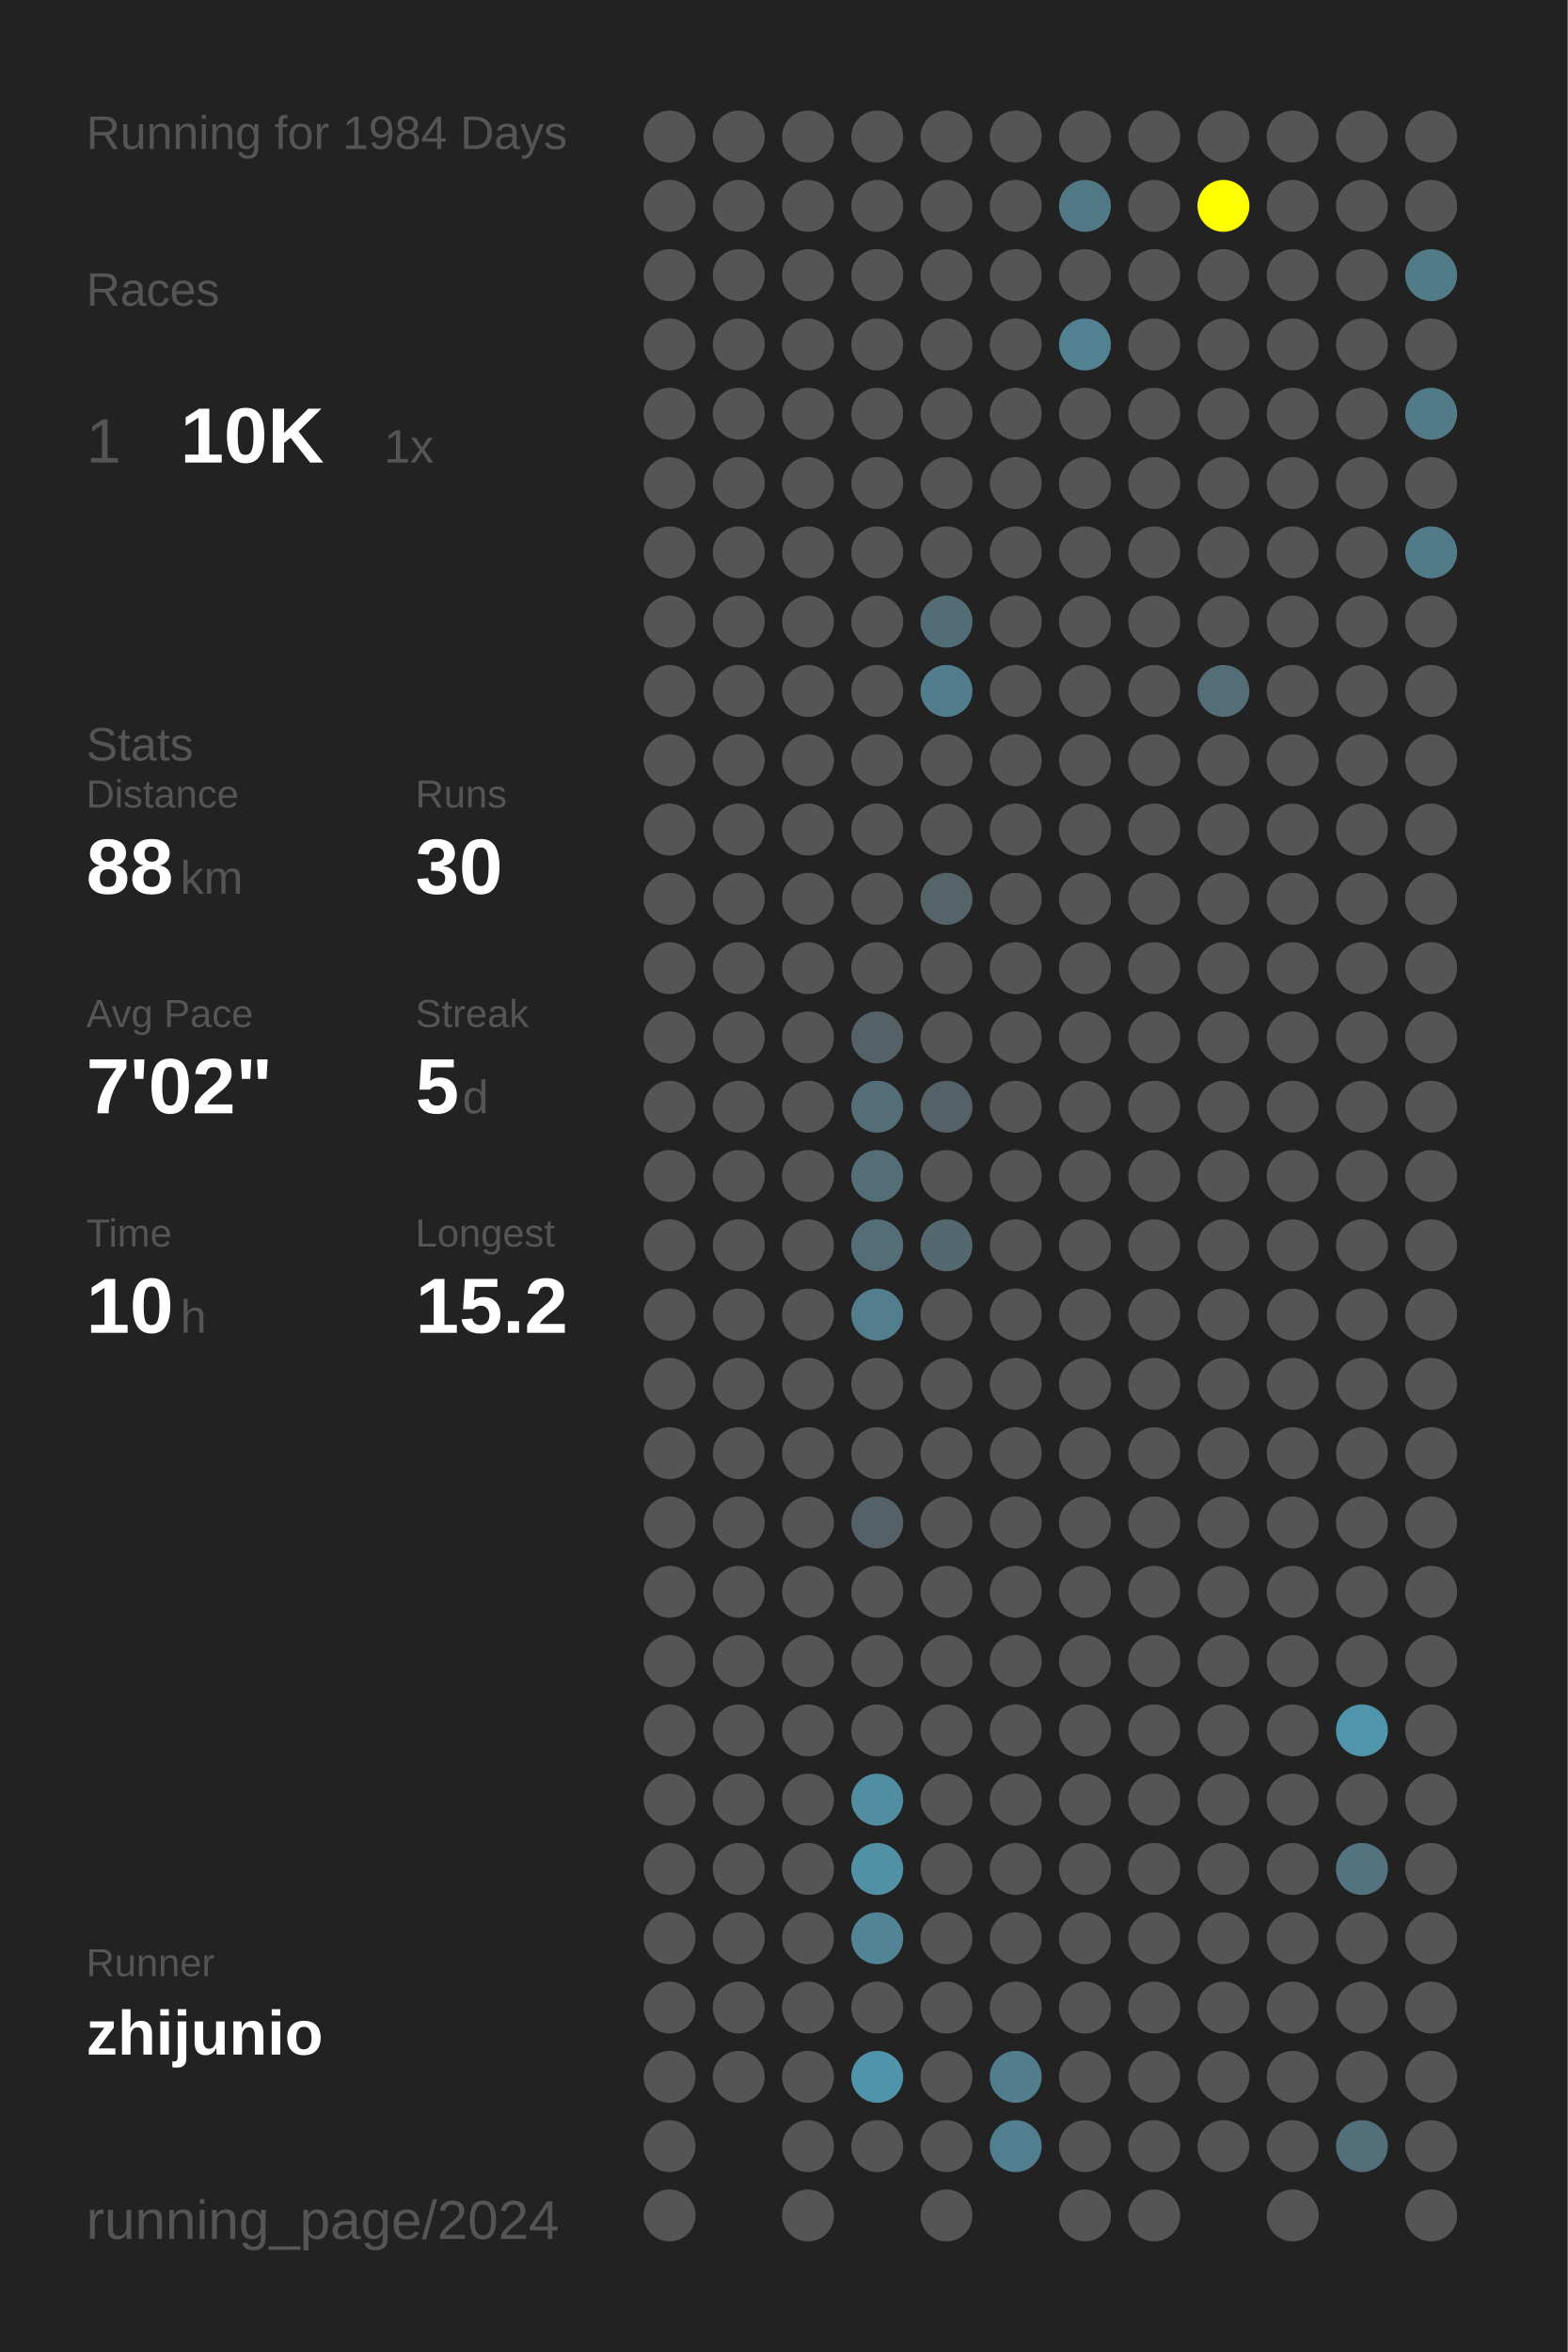
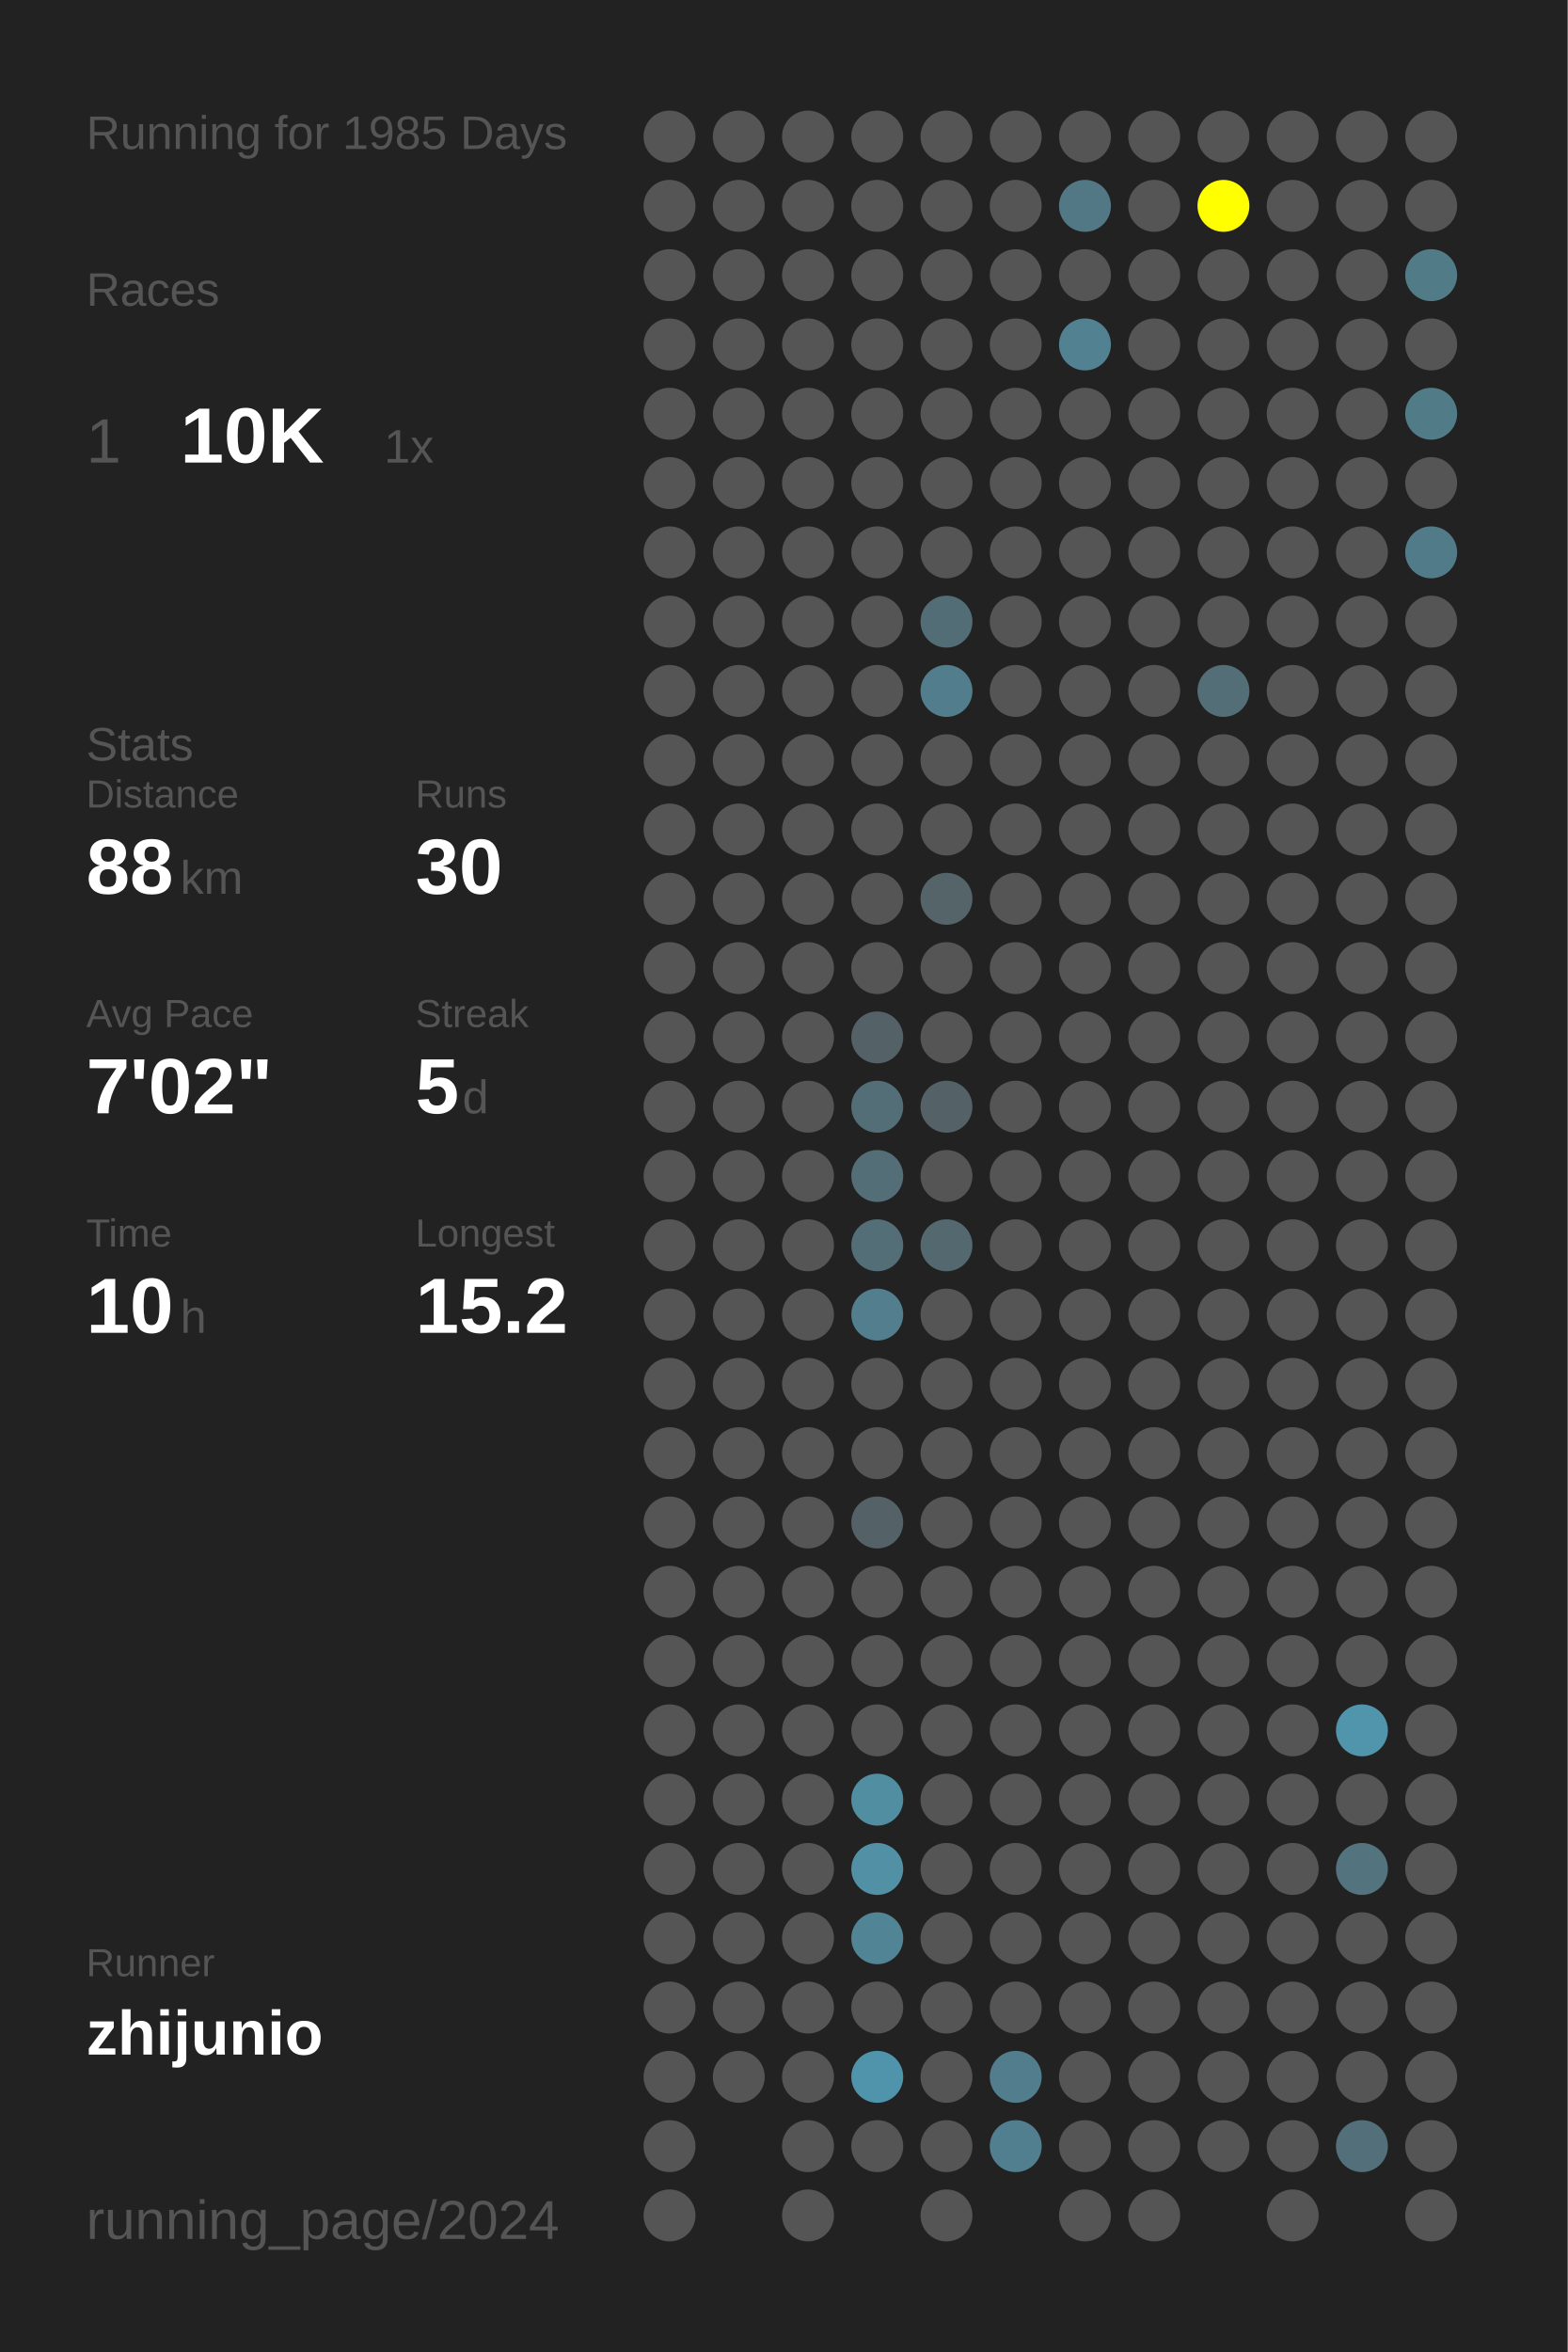
<svg xmlns="http://www.w3.org/2000/svg" baseProfile="full" height="300mm" version="1.1" viewBox="0,0,200,300" width="200mm">
  <defs />
  <rect fill="#222222" height="300" width="200" x="0" y="0" />
-   <text fill="#555555" style="font-size:6px; font-family:Arial;" x="11" y="19">Running for 1984 Days</text>
+   <text fill="#555555" style="font-size:6px; font-family:Arial;" x="11" y="19">Running for 1985 Days</text>
  <text fill="#555555" style="font-size:6px; font-family:Arial;" x="11" y="39">Races</text>
  <text fill="#555555" style="font-size:8px; font-family:Arial;" x="11" y="59">1</text>
  <text fill="#FFFFFF" style="font-size:10px; font-family:Arial; font-weight:bold;" x="23" y="59">10K</text>
  <text fill="#555555" style="font-size:6px; font-family:Arial;" x="49" y="59">1x</text>
  <text fill="#555555" style="font-size:6px; font-family:Arial;" x="11" y="97">Stats</text>
  <text fill="#555555" style="font-size:5px; font-family:Arial;" x="11" y="103">Distance</text>
  <text fill="#FFFFFF" style="font-size:10px; font-family:Arial; font-weight:bold;" x="11" y="114">88</text>
  <text fill="#555555" style="font-size:6px; font-family:Arial;" x="23" y="114">km</text>
  <text fill="#555555" style="font-size:5px; font-family:Arial;" x="53" y="103">Runs</text>
  <text fill="#FFFFFF" style="font-size:10px; font-family:Arial; font-weight:bold;" x="53" y="114">30</text>
  <text fill="#555555" style="font-size:5px; font-family:Arial;" x="11" y="131">Avg Pace</text>
  <text fill="#FFFFFF" style="font-size:10px; font-family:Arial; font-weight:bold;" x="11" y="142">7'02"</text>
  <text fill="#555555" style="font-size:5px; font-family:Arial;" x="53" y="131">Streak</text>
  <text fill="#FFFFFF" style="font-size:10px; font-family:Arial; font-weight:bold;" x="53" y="142">5</text>
  <text fill="#555555" style="font-size:6px; font-family:Arial;" x="59" y="142">d</text>
  <text fill="#555555" style="font-size:5px; font-family:Arial;" x="11" y="159">Time</text>
  <text fill="#FFFFFF" style="font-size:10px; font-family:Arial; font-weight:bold;" x="11" y="170">10</text>
  <text fill="#555555" style="font-size:6px; font-family:Arial;" x="23" y="170">h</text>
  <text fill="#555555" style="font-size:5px; font-family:Arial;" x="53" y="159">Longest</text>
  <text fill="#FFFFFF" style="font-size:10px; font-family:Arial; font-weight:bold;" x="53" y="170">15.2</text>
  <text fill="#555555" style="font-size:5px; font-family:Arial;" x="11" y="252.065">Runner</text>
  <text fill="#FFFFFF" style="font-size:8px; font-family:Arial; font-weight:bold;" x="11" y="262.065">zhijunio</text>
  <text fill="#555555" style="font-size:7px; font-family:Arial;" x="11" y="285.581">running_page/2024</text>
  <circle cx="85.417" cy="17.419" fill="#555555" r="3.312" />
  <circle cx="85.417" cy="26.258" fill="#555555" r="3.312" />
  <circle cx="85.417" cy="35.097" fill="#555555" r="3.312" />
  <circle cx="85.417" cy="43.935" fill="#555555" r="3.312" />
  <circle cx="85.417" cy="52.774" fill="#555555" r="3.312" />
  <circle cx="85.417" cy="61.613" fill="#555555" r="3.312" />
  <circle cx="85.417" cy="70.452" fill="#555555" r="3.312" />
  <circle cx="85.417" cy="79.29" fill="#555555" r="3.312" />
  <circle cx="85.417" cy="88.129" fill="#555555" r="3.312" />
  <circle cx="85.417" cy="96.968" fill="#555555" r="3.312" />
  <circle cx="85.417" cy="105.806" fill="#555555" r="3.312" />
  <circle cx="85.417" cy="114.645" fill="#555555" r="3.312" />
  <circle cx="85.417" cy="123.484" fill="#555555" r="3.312" />
  <circle cx="85.417" cy="132.323" fill="#555555" r="3.312" />
  <circle cx="85.417" cy="141.161" fill="#555555" r="3.312" />
  <circle cx="85.417" cy="150" fill="#555555" r="3.312" />
  <circle cx="85.417" cy="158.839" fill="#555555" r="3.312" />
  <circle cx="85.417" cy="167.677" fill="#555555" r="3.312" />
  <circle cx="85.417" cy="176.516" fill="#555555" r="3.312" />
  <circle cx="85.417" cy="185.355" fill="#555555" r="3.312" />
  <circle cx="85.417" cy="194.194" fill="#555555" r="3.312" />
  <circle cx="85.417" cy="203.032" fill="#555555" r="3.312" />
  <circle cx="85.417" cy="211.871" fill="#555555" r="3.312" />
  <circle cx="85.417" cy="220.71" fill="#555555" r="3.312" />
  <circle cx="85.417" cy="229.548" fill="#555555" r="3.312" />
  <circle cx="85.417" cy="238.387" fill="#555555" r="3.312" />
  <circle cx="85.417" cy="247.226" fill="#555555" r="3.312" />
  <circle cx="85.417" cy="256.065" fill="#555555" r="3.312" />
  <circle cx="85.417" cy="264.903" fill="#555555" r="3.312" />
  <circle cx="85.417" cy="273.742" fill="#555555" r="3.312" />
  <circle cx="85.417" cy="282.581" fill="#555555" r="3.312" />
  <circle cx="94.25" cy="17.419" fill="#555555" r="3.312" />
  <circle cx="94.25" cy="26.258" fill="#555555" r="3.312" />
  <circle cx="94.25" cy="35.097" fill="#555555" r="3.312" />
  <circle cx="94.25" cy="43.935" fill="#555555" r="3.312" />
  <circle cx="94.25" cy="52.774" fill="#555555" r="3.312" />
  <circle cx="94.25" cy="61.613" fill="#555555" r="3.312" />
  <circle cx="94.25" cy="70.452" fill="#555555" r="3.312" />
  <circle cx="94.25" cy="79.29" fill="#555555" r="3.312" />
  <circle cx="94.25" cy="88.129" fill="#555555" r="3.312" />
  <circle cx="94.25" cy="96.968" fill="#555555" r="3.312" />
  <circle cx="94.25" cy="105.806" fill="#555555" r="3.312" />
  <circle cx="94.25" cy="114.645" fill="#555555" r="3.312" />
  <circle cx="94.25" cy="123.484" fill="#555555" r="3.312" />
  <circle cx="94.25" cy="132.323" fill="#555555" r="3.312" />
  <circle cx="94.25" cy="141.161" fill="#555555" r="3.312" />
  <circle cx="94.25" cy="150" fill="#555555" r="3.312" />
  <circle cx="94.25" cy="158.839" fill="#555555" r="3.312" />
  <circle cx="94.25" cy="167.677" fill="#555555" r="3.312" />
  <circle cx="94.25" cy="176.516" fill="#555555" r="3.312" />
  <circle cx="94.25" cy="185.355" fill="#555555" r="3.312" />
  <circle cx="94.25" cy="194.194" fill="#555555" r="3.312" />
  <circle cx="94.25" cy="203.032" fill="#555555" r="3.312" />
  <circle cx="94.25" cy="211.871" fill="#555555" r="3.312" />
  <circle cx="94.25" cy="220.71" fill="#555555" r="3.312" />
  <circle cx="94.25" cy="229.548" fill="#555555" r="3.312" />
  <circle cx="94.25" cy="238.387" fill="#555555" r="3.312" />
  <circle cx="94.25" cy="247.226" fill="#555555" r="3.312" />
  <circle cx="94.25" cy="256.065" fill="#555555" r="3.312" />
  <circle cx="94.25" cy="264.903" fill="#555555" r="3.312" />
  <circle cx="103.083" cy="17.419" fill="#555555" r="3.312" />
  <circle cx="103.083" cy="26.258" fill="#555555" r="3.312" />
  <circle cx="103.083" cy="35.097" fill="#555555" r="3.312" />
  <circle cx="103.083" cy="43.935" fill="#555555" r="3.312" />
  <circle cx="103.083" cy="52.774" fill="#555555" r="3.312" />
  <circle cx="103.083" cy="61.613" fill="#555555" r="3.312" />
  <circle cx="103.083" cy="70.452" fill="#555555" r="3.312" />
  <circle cx="103.083" cy="79.29" fill="#555555" r="3.312" />
  <circle cx="103.083" cy="88.129" fill="#555555" r="3.312" />
  <circle cx="103.083" cy="96.968" fill="#555555" r="3.312" />
  <circle cx="103.083" cy="105.806" fill="#555555" r="3.312" />
  <circle cx="103.083" cy="114.645" fill="#555555" r="3.312" />
  <circle cx="103.083" cy="123.484" fill="#555555" r="3.312" />
  <circle cx="103.083" cy="132.323" fill="#555555" r="3.312" />
  <circle cx="103.083" cy="141.161" fill="#555555" r="3.312" />
  <circle cx="103.083" cy="150" fill="#555555" r="3.312" />
  <circle cx="103.083" cy="158.839" fill="#555555" r="3.312" />
  <circle cx="103.083" cy="167.677" fill="#555555" r="3.312" />
  <circle cx="103.083" cy="176.516" fill="#555555" r="3.312" />
  <circle cx="103.083" cy="185.355" fill="#555555" r="3.312" />
  <circle cx="103.083" cy="194.194" fill="#555555" r="3.312" />
  <circle cx="103.083" cy="203.032" fill="#555555" r="3.312" />
  <circle cx="103.083" cy="211.871" fill="#555555" r="3.312" />
  <circle cx="103.083" cy="220.71" fill="#555555" r="3.312" />
  <circle cx="103.083" cy="229.548" fill="#555555" r="3.312" />
  <circle cx="103.083" cy="238.387" fill="#555555" r="3.312" />
  <circle cx="103.083" cy="247.226" fill="#555555" r="3.312" />
  <circle cx="103.083" cy="256.065" fill="#555555" r="3.312" />
  <circle cx="103.083" cy="264.903" fill="#555555" r="3.312" />
  <circle cx="103.083" cy="273.742" fill="#555555" r="3.312" />
  <circle cx="103.083" cy="282.581" fill="#555555" r="3.312" />
  <circle cx="111.917" cy="17.419" fill="#555555" r="3.312" />
  <circle cx="111.917" cy="26.258" fill="#555555" r="3.312" />
  <circle cx="111.917" cy="35.097" fill="#555555" r="3.312" />
  <circle cx="111.917" cy="43.935" fill="#555555" r="3.312" />
  <circle cx="111.917" cy="52.774" fill="#555555" r="3.312" />
  <circle cx="111.917" cy="61.613" fill="#555555" r="3.312" />
  <circle cx="111.917" cy="70.452" fill="#555555" r="3.312" />
  <circle cx="111.917" cy="79.29" fill="#555555" r="3.312" />
  <circle cx="111.917" cy="88.129" fill="#555555" r="3.312" />
  <circle cx="111.917" cy="96.968" fill="#555555" r="3.312" />
  <circle cx="111.917" cy="105.806" fill="#555555" r="3.312" />
  <circle cx="111.917" cy="114.645" fill="#555555" r="3.312" />
  <circle cx="111.917" cy="123.484" fill="#555555" r="3.312" />
  <circle cx="111.917" cy="132.323" fill="#546166" r="3.312" />
  <circle cx="111.917" cy="141.161" fill="#536e77" r="3.312" />
  <circle cx="111.917" cy="150" fill="#536e77" r="3.312" />
  <circle cx="111.917" cy="158.839" fill="#536e77" r="3.312" />
  <circle cx="111.917" cy="167.677" fill="#527e8d" r="3.312" />
  <circle cx="111.917" cy="176.516" fill="#555555" r="3.312" />
  <circle cx="111.917" cy="185.355" fill="#555555" r="3.312" />
  <circle cx="111.917" cy="194.194" fill="#546166" r="3.312" />
  <circle cx="111.917" cy="203.032" fill="#555555" r="3.312" />
  <circle cx="111.917" cy="211.871" fill="#555555" r="3.312" />
  <circle cx="111.917" cy="220.71" fill="#555555" r="3.312" />
  <circle cx="111.917" cy="229.548" fill="#518ea2" r="3.312" />
  <circle cx="111.917" cy="238.387" fill="#5190a5" r="3.312" />
  <circle cx="111.917" cy="247.226" fill="#518494" r="3.312" />
  <circle cx="111.917" cy="256.065" fill="#555555" r="3.312" />
  <circle cx="111.917" cy="264.903" fill="#5094ab" r="3.312" />
  <circle cx="111.917" cy="273.742" fill="#555555" r="3.312" />
  <circle cx="120.75" cy="17.419" fill="#555555" r="3.312" />
  <circle cx="120.75" cy="26.258" fill="#555555" r="3.312" />
  <circle cx="120.75" cy="35.097" fill="#555555" r="3.312" />
  <circle cx="120.75" cy="43.935" fill="#555555" r="3.312" />
  <circle cx="120.75" cy="52.774" fill="#555555" r="3.312" />
  <circle cx="120.75" cy="61.613" fill="#555555" r="3.312" />
  <circle cx="120.75" cy="70.452" fill="#555555" r="3.312" />
  <circle cx="120.75" cy="79.29" fill="#536d76" r="3.312" />
  <circle cx="120.75" cy="88.129" fill="#527d8c" r="3.312" />
  <circle cx="120.75" cy="96.968" fill="#555555" r="3.312" />
  <circle cx="120.75" cy="105.806" fill="#555555" r="3.312" />
  <circle cx="120.75" cy="114.645" fill="#546469" r="3.312" />
  <circle cx="120.75" cy="123.484" fill="#555555" r="3.312" />
  <circle cx="120.75" cy="132.323" fill="#555555" r="3.312" />
  <circle cx="120.75" cy="141.161" fill="#546166" r="3.312" />
  <circle cx="120.75" cy="150" fill="#555555" r="3.312" />
  <circle cx="120.75" cy="158.839" fill="#53686f" r="3.312" />
  <circle cx="120.75" cy="167.677" fill="#555555" r="3.312" />
  <circle cx="120.75" cy="176.516" fill="#555555" r="3.312" />
  <circle cx="120.75" cy="185.355" fill="#555555" r="3.312" />
  <circle cx="120.75" cy="194.194" fill="#555555" r="3.312" />
  <circle cx="120.75" cy="203.032" fill="#555555" r="3.312" />
  <circle cx="120.75" cy="211.871" fill="#555555" r="3.312" />
  <circle cx="120.75" cy="220.71" fill="#555555" r="3.312" />
  <circle cx="120.75" cy="229.548" fill="#555555" r="3.312" />
  <circle cx="120.75" cy="238.387" fill="#555555" r="3.312" />
  <circle cx="120.75" cy="247.226" fill="#555555" r="3.312" />
  <circle cx="120.75" cy="256.065" fill="#555555" r="3.312" />
  <circle cx="120.75" cy="264.903" fill="#555555" r="3.312" />
  <circle cx="120.75" cy="273.742" fill="#555555" r="3.312" />
  <circle cx="120.75" cy="282.581" fill="#555555" r="3.312" />
  <circle cx="129.583" cy="17.419" fill="#555555" r="3.312" />
  <circle cx="129.583" cy="26.258" fill="#555555" r="3.312" />
  <circle cx="129.583" cy="35.097" fill="#555555" r="3.312" />
  <circle cx="129.583" cy="43.935" fill="#555555" r="3.312" />
  <circle cx="129.583" cy="52.774" fill="#555555" r="3.312" />
  <circle cx="129.583" cy="61.613" fill="#555555" r="3.312" />
  <circle cx="129.583" cy="70.452" fill="#555555" r="3.312" />
  <circle cx="129.583" cy="79.29" fill="#555555" r="3.312" />
  <circle cx="129.583" cy="88.129" fill="#555555" r="3.312" />
  <circle cx="129.583" cy="96.968" fill="#555555" r="3.312" />
  <circle cx="129.583" cy="105.806" fill="#555555" r="3.312" />
  <circle cx="129.583" cy="114.645" fill="#555555" r="3.312" />
  <circle cx="129.583" cy="123.484" fill="#555555" r="3.312" />
  <circle cx="129.583" cy="132.323" fill="#555555" r="3.312" />
  <circle cx="129.583" cy="141.161" fill="#555555" r="3.312" />
  <circle cx="129.583" cy="150" fill="#555555" r="3.312" />
  <circle cx="129.583" cy="158.839" fill="#555555" r="3.312" />
  <circle cx="129.583" cy="167.677" fill="#555555" r="3.312" />
  <circle cx="129.583" cy="176.516" fill="#555555" r="3.312" />
  <circle cx="129.583" cy="185.355" fill="#555555" r="3.312" />
  <circle cx="129.583" cy="194.194" fill="#555555" r="3.312" />
  <circle cx="129.583" cy="203.032" fill="#555555" r="3.312" />
  <circle cx="129.583" cy="211.871" fill="#555555" r="3.312" />
  <circle cx="129.583" cy="220.71" fill="#555555" r="3.312" />
  <circle cx="129.583" cy="229.548" fill="#555555" r="3.312" />
  <circle cx="129.583" cy="238.387" fill="#555555" r="3.312" />
  <circle cx="129.583" cy="247.226" fill="#555555" r="3.312" />
  <circle cx="129.583" cy="256.065" fill="#555555" r="3.312" />
  <circle cx="129.583" cy="264.903" fill="#527d8c" r="3.312" />
  <circle cx="129.583" cy="273.742" fill="#527f8f" r="3.312" />
  <circle cx="138.417" cy="17.419" fill="#555555" r="3.312" />
  <circle cx="138.417" cy="26.258" fill="#527885" r="3.312" />
  <circle cx="138.417" cy="35.097" fill="#555555" r="3.312" />
  <circle cx="138.417" cy="43.935" fill="#528191" r="3.312" />
  <circle cx="138.417" cy="52.774" fill="#555555" r="3.312" />
  <circle cx="138.417" cy="61.613" fill="#555555" r="3.312" />
  <circle cx="138.417" cy="70.452" fill="#555555" r="3.312" />
  <circle cx="138.417" cy="79.29" fill="#555555" r="3.312" />
  <circle cx="138.417" cy="88.129" fill="#555555" r="3.312" />
  <circle cx="138.417" cy="96.968" fill="#555555" r="3.312" />
  <circle cx="138.417" cy="105.806" fill="#555555" r="3.312" />
  <circle cx="138.417" cy="114.645" fill="#555555" r="3.312" />
  <circle cx="138.417" cy="123.484" fill="#555555" r="3.312" />
  <circle cx="138.417" cy="132.323" fill="#555555" r="3.312" />
  <circle cx="138.417" cy="141.161" fill="#555555" r="3.312" />
  <circle cx="138.417" cy="150" fill="#555555" r="3.312" />
  <circle cx="138.417" cy="158.839" fill="#555555" r="3.312" />
  <circle cx="138.417" cy="167.677" fill="#555555" r="3.312" />
  <circle cx="138.417" cy="176.516" fill="#555555" r="3.312" />
  <circle cx="138.417" cy="185.355" fill="#555555" r="3.312" />
  <circle cx="138.417" cy="194.194" fill="#555555" r="3.312" />
  <circle cx="138.417" cy="203.032" fill="#555555" r="3.312" />
  <circle cx="138.417" cy="211.871" fill="#555555" r="3.312" />
  <circle cx="138.417" cy="220.71" fill="#555555" r="3.312" />
  <circle cx="138.417" cy="229.548" fill="#555555" r="3.312" />
  <circle cx="138.417" cy="238.387" fill="#555555" r="3.312" />
  <circle cx="138.417" cy="247.226" fill="#555555" r="3.312" />
  <circle cx="138.417" cy="256.065" fill="#555555" r="3.312" />
  <circle cx="138.417" cy="264.903" fill="#555555" r="3.312" />
  <circle cx="138.417" cy="273.742" fill="#555555" r="3.312" />
  <circle cx="138.417" cy="282.581" fill="#555555" r="3.312" />
  <circle cx="147.25" cy="17.419" fill="#555555" r="3.312" />
  <circle cx="147.25" cy="26.258" fill="#555555" r="3.312" />
  <circle cx="147.25" cy="35.097" fill="#555555" r="3.312" />
  <circle cx="147.25" cy="43.935" fill="#555555" r="3.312" />
  <circle cx="147.25" cy="52.774" fill="#555555" r="3.312" />
  <circle cx="147.25" cy="61.613" fill="#555555" r="3.312" />
  <circle cx="147.25" cy="70.452" fill="#555555" r="3.312" />
  <circle cx="147.25" cy="79.29" fill="#555555" r="3.312" />
  <circle cx="147.25" cy="88.129" fill="#555555" r="3.312" />
  <circle cx="147.25" cy="96.968" fill="#555555" r="3.312" />
  <circle cx="147.25" cy="105.806" fill="#555555" r="3.312" />
  <circle cx="147.25" cy="114.645" fill="#555555" r="3.312" />
  <circle cx="147.25" cy="123.484" fill="#555555" r="3.312" />
  <circle cx="147.25" cy="132.323" fill="#555555" r="3.312" />
  <circle cx="147.25" cy="141.161" fill="#555555" r="3.312" />
  <circle cx="147.25" cy="150" fill="#555555" r="3.312" />
  <circle cx="147.25" cy="158.839" fill="#555555" r="3.312" />
  <circle cx="147.25" cy="167.677" fill="#555555" r="3.312" />
  <circle cx="147.25" cy="176.516" fill="#555555" r="3.312" />
  <circle cx="147.25" cy="185.355" fill="#555555" r="3.312" />
  <circle cx="147.25" cy="194.194" fill="#555555" r="3.312" />
  <circle cx="147.25" cy="203.032" fill="#555555" r="3.312" />
  <circle cx="147.25" cy="211.871" fill="#555555" r="3.312" />
  <circle cx="147.25" cy="220.71" fill="#555555" r="3.312" />
  <circle cx="147.25" cy="229.548" fill="#555555" r="3.312" />
  <circle cx="147.25" cy="238.387" fill="#555555" r="3.312" />
  <circle cx="147.25" cy="247.226" fill="#555555" r="3.312" />
  <circle cx="147.25" cy="256.065" fill="#555555" r="3.312" />
  <circle cx="147.25" cy="264.903" fill="#555555" r="3.312" />
  <circle cx="147.25" cy="273.742" fill="#555555" r="3.312" />
  <circle cx="147.25" cy="282.581" fill="#555555" r="3.312" />
  <circle cx="156.083" cy="17.419" fill="#555555" r="3.312" />
  <circle cx="156.083" cy="26.258" fill="#FFFF00" r="3.312" />
  <circle cx="156.083" cy="35.097" fill="#555555" r="3.312" />
  <circle cx="156.083" cy="43.935" fill="#555555" r="3.312" />
  <circle cx="156.083" cy="52.774" fill="#555555" r="3.312" />
  <circle cx="156.083" cy="61.613" fill="#555555" r="3.312" />
  <circle cx="156.083" cy="70.452" fill="#555555" r="3.312" />
  <circle cx="156.083" cy="79.29" fill="#555555" r="3.312" />
  <circle cx="156.083" cy="88.129" fill="#536e77" r="3.312" />
  <circle cx="156.083" cy="96.968" fill="#555555" r="3.312" />
  <circle cx="156.083" cy="105.806" fill="#555555" r="3.312" />
  <circle cx="156.083" cy="114.645" fill="#555555" r="3.312" />
  <circle cx="156.083" cy="123.484" fill="#555555" r="3.312" />
  <circle cx="156.083" cy="132.323" fill="#555555" r="3.312" />
  <circle cx="156.083" cy="141.161" fill="#555555" r="3.312" />
  <circle cx="156.083" cy="150" fill="#555555" r="3.312" />
  <circle cx="156.083" cy="158.839" fill="#555555" r="3.312" />
  <circle cx="156.083" cy="167.677" fill="#555555" r="3.312" />
  <circle cx="156.083" cy="176.516" fill="#555555" r="3.312" />
  <circle cx="156.083" cy="185.355" fill="#555555" r="3.312" />
  <circle cx="156.083" cy="194.194" fill="#555555" r="3.312" />
  <circle cx="156.083" cy="203.032" fill="#555555" r="3.312" />
  <circle cx="156.083" cy="211.871" fill="#555555" r="3.312" />
  <circle cx="156.083" cy="220.71" fill="#555555" r="3.312" />
  <circle cx="156.083" cy="229.548" fill="#555555" r="3.312" />
  <circle cx="156.083" cy="238.387" fill="#555555" r="3.312" />
  <circle cx="156.083" cy="247.226" fill="#555555" r="3.312" />
  <circle cx="156.083" cy="256.065" fill="#555555" r="3.312" />
  <circle cx="156.083" cy="264.903" fill="#555555" r="3.312" />
  <circle cx="156.083" cy="273.742" fill="#555555" r="3.312" />
  <circle cx="164.917" cy="17.419" fill="#555555" r="3.312" />
  <circle cx="164.917" cy="26.258" fill="#555555" r="3.312" />
  <circle cx="164.917" cy="35.097" fill="#555555" r="3.312" />
  <circle cx="164.917" cy="43.935" fill="#555555" r="3.312" />
  <circle cx="164.917" cy="52.774" fill="#555555" r="3.312" />
  <circle cx="164.917" cy="61.613" fill="#555555" r="3.312" />
  <circle cx="164.917" cy="70.452" fill="#555555" r="3.312" />
  <circle cx="164.917" cy="79.29" fill="#555555" r="3.312" />
  <circle cx="164.917" cy="88.129" fill="#555555" r="3.312" />
  <circle cx="164.917" cy="96.968" fill="#555555" r="3.312" />
  <circle cx="164.917" cy="105.806" fill="#555555" r="3.312" />
  <circle cx="164.917" cy="114.645" fill="#555555" r="3.312" />
  <circle cx="164.917" cy="123.484" fill="#555555" r="3.312" />
  <circle cx="164.917" cy="132.323" fill="#555555" r="3.312" />
  <circle cx="164.917" cy="141.161" fill="#555555" r="3.312" />
  <circle cx="164.917" cy="150" fill="#555555" r="3.312" />
  <circle cx="164.917" cy="158.839" fill="#555555" r="3.312" />
  <circle cx="164.917" cy="167.677" fill="#555555" r="3.312" />
  <circle cx="164.917" cy="176.516" fill="#555555" r="3.312" />
  <circle cx="164.917" cy="185.355" fill="#555555" r="3.312" />
  <circle cx="164.917" cy="194.194" fill="#555555" r="3.312" />
  <circle cx="164.917" cy="203.032" fill="#555555" r="3.312" />
  <circle cx="164.917" cy="211.871" fill="#555555" r="3.312" />
  <circle cx="164.917" cy="220.71" fill="#555555" r="3.312" />
  <circle cx="164.917" cy="229.548" fill="#555555" r="3.312" />
  <circle cx="164.917" cy="238.387" fill="#555555" r="3.312" />
  <circle cx="164.917" cy="247.226" fill="#555555" r="3.312" />
  <circle cx="164.917" cy="256.065" fill="#555555" r="3.312" />
  <circle cx="164.917" cy="264.903" fill="#555555" r="3.312" />
  <circle cx="164.917" cy="273.742" fill="#555555" r="3.312" />
  <circle cx="164.917" cy="282.581" fill="#555555" r="3.312" />
  <circle cx="173.75" cy="17.419" fill="#555555" r="3.312" />
  <circle cx="173.75" cy="26.258" fill="#555555" r="3.312" />
  <circle cx="173.75" cy="35.097" fill="#555555" r="3.312" />
  <circle cx="173.75" cy="43.935" fill="#555555" r="3.312" />
  <circle cx="173.75" cy="52.774" fill="#555555" r="3.312" />
  <circle cx="173.75" cy="61.613" fill="#555555" r="3.312" />
  <circle cx="173.75" cy="70.452" fill="#555555" r="3.312" />
  <circle cx="173.75" cy="79.29" fill="#555555" r="3.312" />
  <circle cx="173.75" cy="88.129" fill="#555555" r="3.312" />
  <circle cx="173.75" cy="96.968" fill="#555555" r="3.312" />
  <circle cx="173.75" cy="105.806" fill="#555555" r="3.312" />
  <circle cx="173.75" cy="114.645" fill="#555555" r="3.312" />
  <circle cx="173.75" cy="123.484" fill="#555555" r="3.312" />
  <circle cx="173.75" cy="132.323" fill="#555555" r="3.312" />
  <circle cx="173.75" cy="141.161" fill="#555555" r="3.312" />
  <circle cx="173.75" cy="150" fill="#555555" r="3.312" />
  <circle cx="173.75" cy="158.839" fill="#555555" r="3.312" />
  <circle cx="173.75" cy="167.677" fill="#555555" r="3.312" />
  <circle cx="173.75" cy="176.516" fill="#555555" r="3.312" />
  <circle cx="173.75" cy="185.355" fill="#555555" r="3.312" />
  <circle cx="173.75" cy="194.194" fill="#555555" r="3.312" />
  <circle cx="173.75" cy="203.032" fill="#555555" r="3.312" />
  <circle cx="173.75" cy="211.871" fill="#555555" r="3.312" />
  <circle cx="173.75" cy="220.71" fill="#5095ac" r="3.312" />
  <circle cx="173.75" cy="229.548" fill="#555555" r="3.312" />
  <circle cx="173.75" cy="238.387" fill="#53737e" r="3.312" />
  <circle cx="173.75" cy="247.226" fill="#555555" r="3.312" />
  <circle cx="173.75" cy="256.065" fill="#555555" r="3.312" />
  <circle cx="173.75" cy="264.903" fill="#555555" r="3.312" />
  <circle cx="173.75" cy="273.742" fill="#53707a" r="3.312" />
  <circle cx="182.583" cy="17.419" fill="#555555" r="3.312" />
  <circle cx="182.583" cy="26.258" fill="#555555" r="3.312" />
  <circle cx="182.583" cy="35.097" fill="#527b88" r="3.312" />
  <circle cx="182.583" cy="43.935" fill="#555555" r="3.312" />
  <circle cx="182.583" cy="52.774" fill="#527b88" r="3.312" />
  <circle cx="182.583" cy="61.613" fill="#555555" r="3.312" />
  <circle cx="182.583" cy="70.452" fill="#527b89" r="3.312" />
  <circle cx="182.583" cy="79.29" fill="#555555" r="3.312" />
  <circle cx="182.583" cy="88.129" fill="#555555" r="3.312" />
  <circle cx="182.583" cy="96.968" fill="#555555" r="3.312" />
  <circle cx="182.583" cy="105.806" fill="#555555" r="3.312" />
  <circle cx="182.583" cy="114.645" fill="#555555" r="3.312" />
  <circle cx="182.583" cy="123.484" fill="#555555" r="3.312" />
  <circle cx="182.583" cy="132.323" fill="#555555" r="3.312" />
  <circle cx="182.583" cy="141.161" fill="#555555" r="3.312" />
  <circle cx="182.583" cy="150" fill="#555555" r="3.312" />
  <circle cx="182.583" cy="158.839" fill="#555555" r="3.312" />
  <circle cx="182.583" cy="167.677" fill="#555555" r="3.312" />
  <circle cx="182.583" cy="176.516" fill="#555555" r="3.312" />
  <circle cx="182.583" cy="185.355" fill="#555555" r="3.312" />
  <circle cx="182.583" cy="194.194" fill="#555555" r="3.312" />
  <circle cx="182.583" cy="203.032" fill="#555555" r="3.312" />
  <circle cx="182.583" cy="211.871" fill="#555555" r="3.312" />
  <circle cx="182.583" cy="220.71" fill="#555555" r="3.312" />
  <circle cx="182.583" cy="229.548" fill="#555555" r="3.312" />
  <circle cx="182.583" cy="238.387" fill="#555555" r="3.312" />
  <circle cx="182.583" cy="247.226" fill="#555555" r="3.312" />
  <circle cx="182.583" cy="256.065" fill="#555555" r="3.312" />
  <circle cx="182.583" cy="264.903" fill="#555555" r="3.312" />
  <circle cx="182.583" cy="273.742" fill="#555555" r="3.312" />
  <circle cx="182.583" cy="282.581" fill="#555555" r="3.312" />
</svg>
